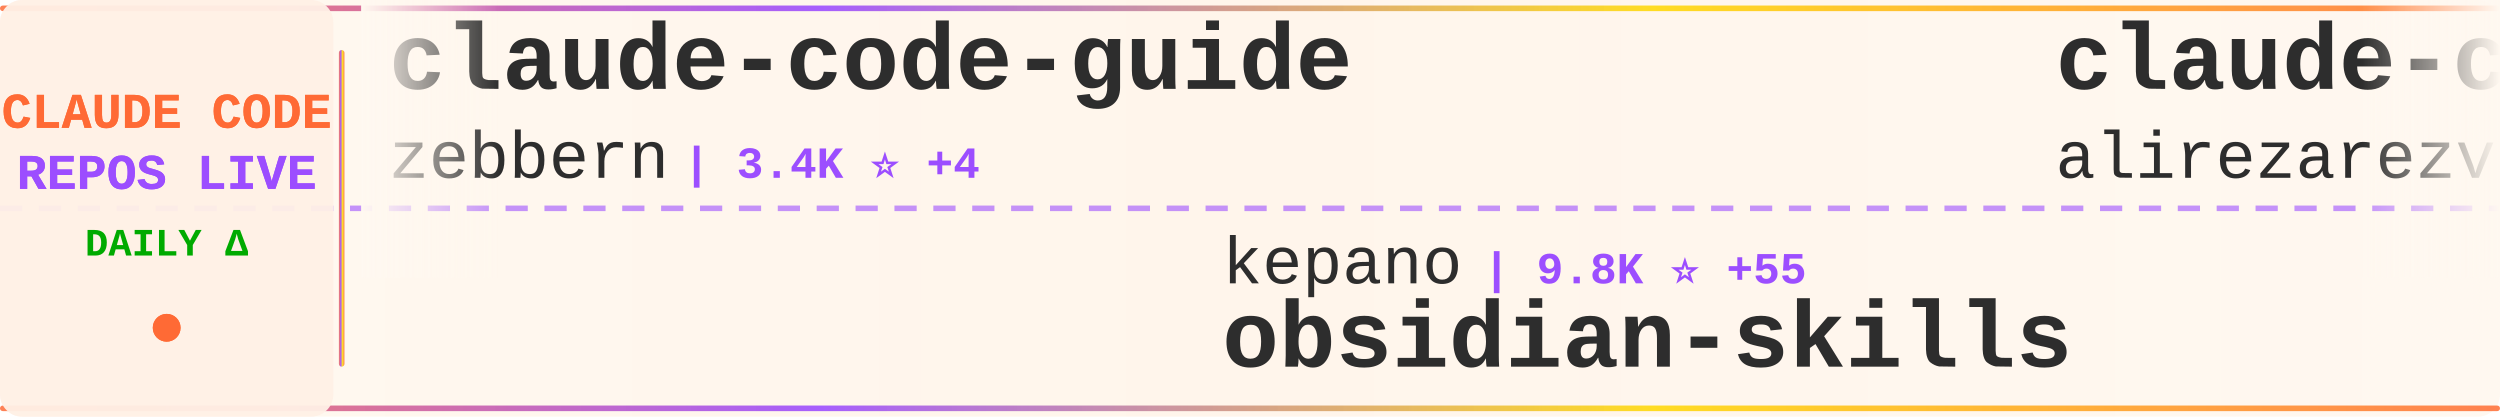
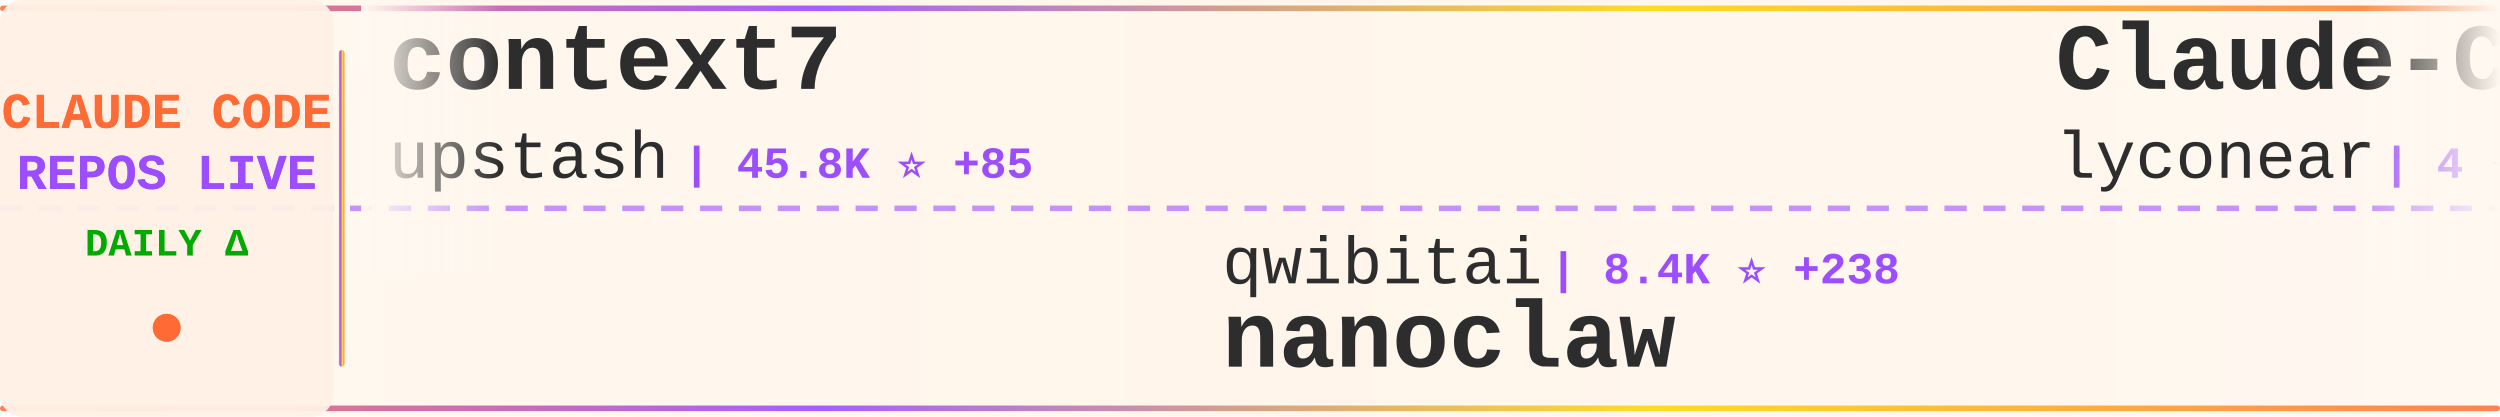
<svg xmlns="http://www.w3.org/2000/svg" width="900" height="150">
  <defs>
    <linearGradient id="tickerBg" x1="0%" y1="0%" x2="100%" y2="0%">
      <stop offset="0%" style="stop-color:#fff8f0;stop-opacity:0.98" />
      <stop offset="50%" style="stop-color:#fff5eb;stop-opacity:1" />
      <stop offset="100%" style="stop-color:#fff8f0;stop-opacity:0.98" />
    </linearGradient>
    <linearGradient id="borderGrad" x1="0%" y1="0%" x2="100%" y2="0%">
      <stop offset="0%" style="stop-color:#FF6B35;stop-opacity:0.85">
        <animate attributeName="stop-opacity" values="0.85;1;0.85" dur="2s" repeatCount="indefinite" />
      </stop>
      <stop offset="33%" style="stop-color:#9C4EFF;stop-opacity:0.9">
        <animate attributeName="stop-opacity" values="0.9;1;0.9" dur="2.2s" repeatCount="indefinite" />
      </stop>
      <stop offset="66%" style="stop-color:#FFD700;stop-opacity:0.85">
        <animate attributeName="stop-opacity" values="0.85;1;0.85" dur="1.8s" repeatCount="indefinite" />
      </stop>
      <stop offset="100%" style="stop-color:#FF6B35;stop-opacity:0.85">
        <animate attributeName="stop-opacity" values="0.85;1;0.85" dur="2s" repeatCount="indefinite" />
      </stop>
    </linearGradient>
    <filter id="textGlow">
      <feGaussianBlur stdDeviation="0.15" result="coloredBlur" />
      <feMerge>
        <feMergeNode in="coloredBlur" />
        <feMergeNode in="SourceGraphic" />
      </feMerge>
    </filter>
    <filter id="metricGlow">
      <feGaussianBlur stdDeviation="0.2" result="coloredBlur" />
      <feMerge>
        <feMergeNode in="coloredBlur" />
        <feMergeNode in="SourceGraphic" />
      </feMerge>
    </filter>
    <linearGradient id="leftFade" x1="0%" y1="0%" x2="100%" y2="0%">
      <stop offset="0%" style="stop-color:#fff8f0;stop-opacity:1" />
      <stop offset="100%" style="stop-color:#fff8f0;stop-opacity:0" />
    </linearGradient>
    <linearGradient id="rightFade" x1="0%" y1="0%" x2="100%" y2="0%">
      <stop offset="0%" style="stop-color:#fff8f0;stop-opacity:0" />
      <stop offset="100%" style="stop-color:#fff8f0;stop-opacity:1" />
    </linearGradient>
  </defs>
  <rect width="900" height="150" fill="url(#tickerBg)" rx="8" />
  <rect x="0" y="2" width="900" height="2" fill="url(#borderGrad)" rx="1" />
  <rect x="0" y="146" width="900" height="2" fill="url(#borderGrad)" rx="1" />
  <line x1="0" y1="75" x2="900" y2="75" stroke="#9C4EFF" stroke-width="2" stroke-dasharray="8 6" opacity="0.6" />
  <rect x="0" y="0" width="120" height="150" fill="#fff0e6" opacity="0.95" rx="8" />
  <text x="60" y="46" font-family="'Courier New', monospace" font-size="18" font-weight="bold" fill="#FF6B35" text-anchor="middle" filter="url(#textGlow)">
    CLAUDE CODE
  </text>
  <text x="60" y="68" font-family="'Courier New', monospace" font-size="18" font-weight="bold" fill="#9C4EFF" text-anchor="middle" filter="url(#textGlow)">
    REPOS LIVE
  </text>
  <text x="60" y="92" font-family="'Courier New', monospace" font-size="14" font-weight="bold" fill="#00aa00" text-anchor="middle">
    DAILY Δ
  </text>
  <circle cx="60" cy="118" r="5" fill="#FF6B35" filter="url(#metricGlow)">
    <animate attributeName="r" values="4;6;4" dur="1.5s" repeatCount="indefinite" />
    <animate attributeName="opacity" values="0.6;1;0.6" dur="1.5s" repeatCount="indefinite" />
  </circle>
  <rect x="122" y="18" width="2" height="114" fill="url(#borderGrad)" rx="1" />
  <clipPath id="tickerClip">
    <rect x="130" y="0" width="770" height="150" />
  </clipPath>
  <g clip-path="url(#tickerClip)">
    <g id="tickerItems">
      <animateTransform attributeName="transform" attributeType="XML" type="translate" from="0 0" to="-3000 0" dur="54s" repeatCount="indefinite" />
      <g transform="translate(0, 0)">
-         <text x="140" y="32" font-family="'Courier New', monospace" font-size="34" font-weight="bold" fill="#2d2d2d">claude-code-guide</text>
-         <text x="140" y="64" font-family="'Courier New', monospace" font-size="24" font-weight="normal" fill="#2d2d2d" opacity="1.0">zebbern</text>
-         <text x="246" y="64" font-family="'Courier New', monospace" font-size="16" font-weight="bold" fill="#9C4EFF"> | 3.4K ⭐ +4</text>
+         <text x="140" y="32" font-family="'Courier New', monospace" font-size="34" font-weight="bold" fill="#2d2d2d">context7</text>
+         <text x="140" y="64" font-family="'Courier New', monospace" font-size="24" font-weight="normal" fill="#2d2d2d" opacity="1.0">upstash</text>
+         <text x="246" y="64" font-family="'Courier New', monospace" font-size="16" font-weight="bold" fill="#9C4EFF"> | 45.8K ⭐ +85</text>
      </g>
      <g transform="translate(300, 0)">
-         <text x="140" y="102" font-family="'Courier New', monospace" font-size="24" font-weight="normal" fill="#2d2d2d" opacity="1.0">kepano</text>
-         <text x="234" y="102" font-family="'Courier New', monospace" font-size="16" font-weight="bold" fill="#9C4EFF"> | 9.8K ⭐ +55</text>
-         <text x="140" y="132" font-family="'Courier New', monospace" font-size="34" font-weight="bold" fill="#2d2d2d">obsidian-skills</text>
+         <text x="140" y="102" font-family="'Courier New', monospace" font-size="24" font-weight="normal" fill="#2d2d2d" opacity="1.0">qwibitai</text>
+         <text x="258" y="102" font-family="'Courier New', monospace" font-size="16" font-weight="bold" fill="#9C4EFF"> | 8.4K ⭐ +238</text>
+         <text x="140" y="132" font-family="'Courier New', monospace" font-size="34" font-weight="bold" fill="#2d2d2d">nanoclaw</text>
      </g>
      <g transform="translate(600, 0)">
-         <text x="140" y="32" font-family="'Courier New', monospace" font-size="34" font-weight="bold" fill="#2d2d2d">claude-code-tresor</text>
-         <text x="140" y="64" font-family="'Courier New', monospace" font-size="24" font-weight="normal" fill="#2d2d2d" opacity="1.0">alirezarezvani</text>
-         <text x="330" y="64" font-family="'Courier New', monospace" font-size="16" font-weight="bold" fill="#9C4EFF"> | 514 ⭐</text>
+         <text x="140" y="32" font-family="'Courier New', monospace" font-size="34" font-weight="bold" fill="#2d2d2d">Claude-Code</text>
+         <text x="140" y="64" font-family="'Courier New', monospace" font-size="24" font-weight="normal" fill="#2d2d2d" opacity="1.0">lyconear</text>
+         <text x="258" y="64" font-family="'Courier New', monospace" font-size="16" font-weight="bold" fill="#9C4EFF"> | 4 ⭐</text>
      </g>
      <g transform="translate(900, 0)">
-         <text x="140" y="102" font-family="'Courier New', monospace" font-size="24" font-weight="normal" fill="#2d2d2d" opacity="1.0">pchalasani</text>
-         <text x="282" y="102" font-family="'Courier New', monospace" font-size="16" font-weight="bold" fill="#9C4EFF"> | 1.4K ⭐ +4</text>
-         <text x="140" y="132" font-family="'Courier New', monospace" font-size="34" font-weight="bold" fill="#2d2d2d">claude-code-tools</text>
+         <text x="140" y="102" font-family="'Courier New', monospace" font-size="24" font-weight="normal" fill="#2d2d2d" opacity="1.0">ericbuess</text>
+         <text x="270" y="102" font-family="'Courier New', monospace" font-size="16" font-weight="bold" fill="#9C4EFF"> | 681 ⭐ +1</text>
+         <text x="140" y="132" font-family="'Courier New', monospace" font-size="34" font-weight="bold" fill="#2d2d2d">claude-code-docs</text>
      </g>
      <g transform="translate(1200, 0)">
-         <text x="140" y="32" font-family="'Courier New', monospace" font-size="34" font-weight="bold" fill="#2d2d2d">claude-code-config</text>
-         <text x="140" y="64" font-family="'Courier New', monospace" font-size="24" font-weight="normal" fill="#2d2d2d" opacity="1.0">jarrodwatts</text>
-         <text x="294" y="64" font-family="'Courier New', monospace" font-size="16" font-weight="bold" fill="#9C4EFF"> | 935 ⭐ +3</text>
+         <text x="140" y="32" font-family="'Courier New', monospace" font-size="34" font-weight="bold" fill="#2d2d2d">claude-code-spec-workflo...</text>
+         <text x="140" y="64" font-family="'Courier New', monospace" font-size="24" font-weight="normal" fill="#2d2d2d" opacity="1.0">Pimzino</text>
+         <text x="246" y="64" font-family="'Courier New', monospace" font-size="16" font-weight="bold" fill="#9C4EFF"> | 3.4K ⭐ +3</text>
      </g>
      <g transform="translate(1500, 0)">
-         <text x="140" y="102" font-family="'Courier New', monospace" font-size="24" font-weight="normal" fill="#2d2d2d" opacity="1.0">ghuntley</text>
-         <text x="258" y="102" font-family="'Courier New', monospace" font-size="16" font-weight="bold" fill="#9C4EFF"> | 837 ⭐ +2</text>
-         <text x="140" y="132" font-family="'Courier New', monospace" font-size="34" font-weight="bold" fill="#2d2d2d">claude-code-source-code-...</text>
+         <text x="140" y="102" font-family="'Courier New', monospace" font-size="24" font-weight="normal" fill="#2d2d2d" opacity="1.0">alirezarezvani</text>
+         <text x="330" y="102" font-family="'Courier New', monospace" font-size="16" font-weight="bold" fill="#9C4EFF"> | 515 ⭐ +1</text>
+         <text x="140" y="132" font-family="'Courier New', monospace" font-size="34" font-weight="bold" fill="#2d2d2d">claude-code-tresor</text>
      </g>
      <g transform="translate(1800, 0)">
-         <text x="140" y="32" font-family="'Courier New', monospace" font-size="34" font-weight="bold" fill="#2d2d2d">claude-code-guide</text>
-         <text x="140" y="64" font-family="'Courier New', monospace" font-size="24" font-weight="normal" fill="#2d2d2d" opacity="1.0">Cranot</text>
-         <text x="234" y="64" font-family="'Courier New', monospace" font-size="16" font-weight="bold" fill="#9C4EFF"> | 2.4K ⭐ +3</text>
+         <text x="140" y="32" font-family="'Courier New', monospace" font-size="34" font-weight="bold" fill="#2d2d2d">claude-code-mcp</text>
+         <text x="140" y="64" font-family="'Courier New', monospace" font-size="24" font-weight="normal" fill="#2d2d2d" opacity="1.0">steipete</text>
+         <text x="258" y="64" font-family="'Courier New', monospace" font-size="16" font-weight="bold" fill="#9C4EFF"> | 1.1K ⭐ +2</text>
      </g>
      <g transform="translate(2100, 0)">
-         <text x="140" y="102" font-family="'Courier New', monospace" font-size="24" font-weight="normal" fill="#2d2d2d" opacity="1.0">steipete</text>
-         <text x="258" y="102" font-family="'Courier New', monospace" font-size="16" font-weight="bold" fill="#9C4EFF"> | 1.1K ⭐ +1</text>
-         <text x="140" y="132" font-family="'Courier New', monospace" font-size="34" font-weight="bold" fill="#2d2d2d">claude-code-mcp</text>
+         <text x="140" y="102" font-family="'Courier New', monospace" font-size="24" font-weight="normal" fill="#2d2d2d" opacity="1.0">EnzeD</text>
+         <text x="222" y="102" font-family="'Courier New', monospace" font-size="16" font-weight="bold" fill="#9C4EFF"> | 3.9K ⭐ +4</text>
+         <text x="140" y="132" font-family="'Courier New', monospace" font-size="34" font-weight="bold" fill="#2d2d2d">vibe-coding</text>
      </g>
      <g transform="translate(2400, 0)">
-         <text x="140" y="32" font-family="'Courier New', monospace" font-size="34" font-weight="bold" fill="#2d2d2d">claude-code-plugins-plus...</text>
-         <text x="140" y="64" font-family="'Courier New', monospace" font-size="24" font-weight="normal" fill="#2d2d2d" opacity="1.0">jeremylongshore</text>
-         <text x="342" y="64" font-family="'Courier New', monospace" font-size="16" font-weight="bold" fill="#9C4EFF"> | 1.4K ⭐ +5</text>
+         <text x="140" y="32" font-family="'Courier New', monospace" font-size="34" font-weight="bold" fill="#2d2d2d">claude-code-router</text>
+         <text x="140" y="64" font-family="'Courier New', monospace" font-size="24" font-weight="normal" fill="#2d2d2d" opacity="1.0">musistudio</text>
+         <text x="282" y="64" font-family="'Courier New', monospace" font-size="16" font-weight="bold" fill="#9C4EFF"> | 27.9K ⭐ +47</text>
      </g>
      <g transform="translate(2700, 0)">
-         <text x="140" y="102" font-family="'Courier New', monospace" font-size="24" font-weight="normal" fill="#2d2d2d" opacity="1.0">anomalyco</text>
-         <text x="270" y="102" font-family="'Courier New', monospace" font-size="16" font-weight="bold" fill="#9C4EFF"> | 104.7K ⭐ +546</text>
-         <text x="140" y="132" font-family="'Courier New', monospace" font-size="34" font-weight="bold" fill="#2d2d2d">opencode</text>
+         <text x="140" y="102" font-family="'Courier New', monospace" font-size="24" font-weight="normal" fill="#2d2d2d" opacity="1.0">opactorai</text>
+         <text x="270" y="102" font-family="'Courier New', monospace" font-size="16" font-weight="bold" fill="#9C4EFF"> | 3.7K ⭐ +1</text>
+         <text x="140" y="132" font-family="'Courier New', monospace" font-size="34" font-weight="bold" fill="#2d2d2d">Claudable</text>
      </g>
      <g transform="translate(3000, 0)">
-         <text x="140" y="32" font-family="'Courier New', monospace" font-size="34" font-weight="bold" fill="#2d2d2d">claude-code-guide</text>
-         <text x="140" y="64" font-family="'Courier New', monospace" font-size="24" font-weight="normal" fill="#2d2d2d" opacity="1.0">zebbern</text>
-         <text x="246" y="64" font-family="'Courier New', monospace" font-size="16" font-weight="bold" fill="#9C4EFF"> | 3.4K ⭐ +4</text>
+         <text x="140" y="32" font-family="'Courier New', monospace" font-size="34" font-weight="bold" fill="#2d2d2d">context7</text>
+         <text x="140" y="64" font-family="'Courier New', monospace" font-size="24" font-weight="normal" fill="#2d2d2d" opacity="1.0">upstash</text>
+         <text x="246" y="64" font-family="'Courier New', monospace" font-size="16" font-weight="bold" fill="#9C4EFF"> | 45.8K ⭐ +85</text>
      </g>
      <g transform="translate(3300, 0)">
-         <text x="140" y="102" font-family="'Courier New', monospace" font-size="24" font-weight="normal" fill="#2d2d2d" opacity="1.0">kepano</text>
-         <text x="234" y="102" font-family="'Courier New', monospace" font-size="16" font-weight="bold" fill="#9C4EFF"> | 9.8K ⭐ +55</text>
-         <text x="140" y="132" font-family="'Courier New', monospace" font-size="34" font-weight="bold" fill="#2d2d2d">obsidian-skills</text>
+         <text x="140" y="102" font-family="'Courier New', monospace" font-size="24" font-weight="normal" fill="#2d2d2d" opacity="1.0">qwibitai</text>
+         <text x="258" y="102" font-family="'Courier New', monospace" font-size="16" font-weight="bold" fill="#9C4EFF"> | 8.4K ⭐ +238</text>
+         <text x="140" y="132" font-family="'Courier New', monospace" font-size="34" font-weight="bold" fill="#2d2d2d">nanoclaw</text>
      </g>
      <g transform="translate(3600, 0)">
-         <text x="140" y="32" font-family="'Courier New', monospace" font-size="34" font-weight="bold" fill="#2d2d2d">claude-code-tresor</text>
-         <text x="140" y="64" font-family="'Courier New', monospace" font-size="24" font-weight="normal" fill="#2d2d2d" opacity="1.0">alirezarezvani</text>
-         <text x="330" y="64" font-family="'Courier New', monospace" font-size="16" font-weight="bold" fill="#9C4EFF"> | 514 ⭐</text>
+         <text x="140" y="32" font-family="'Courier New', monospace" font-size="34" font-weight="bold" fill="#2d2d2d">Claude-Code</text>
+         <text x="140" y="64" font-family="'Courier New', monospace" font-size="24" font-weight="normal" fill="#2d2d2d" opacity="1.0">lyconear</text>
+         <text x="258" y="64" font-family="'Courier New', monospace" font-size="16" font-weight="bold" fill="#9C4EFF"> | 4 ⭐</text>
      </g>
      <g transform="translate(3900, 0)">
-         <text x="140" y="102" font-family="'Courier New', monospace" font-size="24" font-weight="normal" fill="#2d2d2d" opacity="1.0">pchalasani</text>
-         <text x="282" y="102" font-family="'Courier New', monospace" font-size="16" font-weight="bold" fill="#9C4EFF"> | 1.4K ⭐ +4</text>
-         <text x="140" y="132" font-family="'Courier New', monospace" font-size="34" font-weight="bold" fill="#2d2d2d">claude-code-tools</text>
+         <text x="140" y="102" font-family="'Courier New', monospace" font-size="24" font-weight="normal" fill="#2d2d2d" opacity="1.0">ericbuess</text>
+         <text x="270" y="102" font-family="'Courier New', monospace" font-size="16" font-weight="bold" fill="#9C4EFF"> | 681 ⭐ +1</text>
+         <text x="140" y="132" font-family="'Courier New', monospace" font-size="34" font-weight="bold" fill="#2d2d2d">claude-code-docs</text>
      </g>
    </g>
  </g>
  <rect x="130" y="0" width="50" height="100" fill="url(#leftFade)" />
  <rect x="850" y="0" width="50" height="100" fill="url(#rightFade)" />
</svg>
